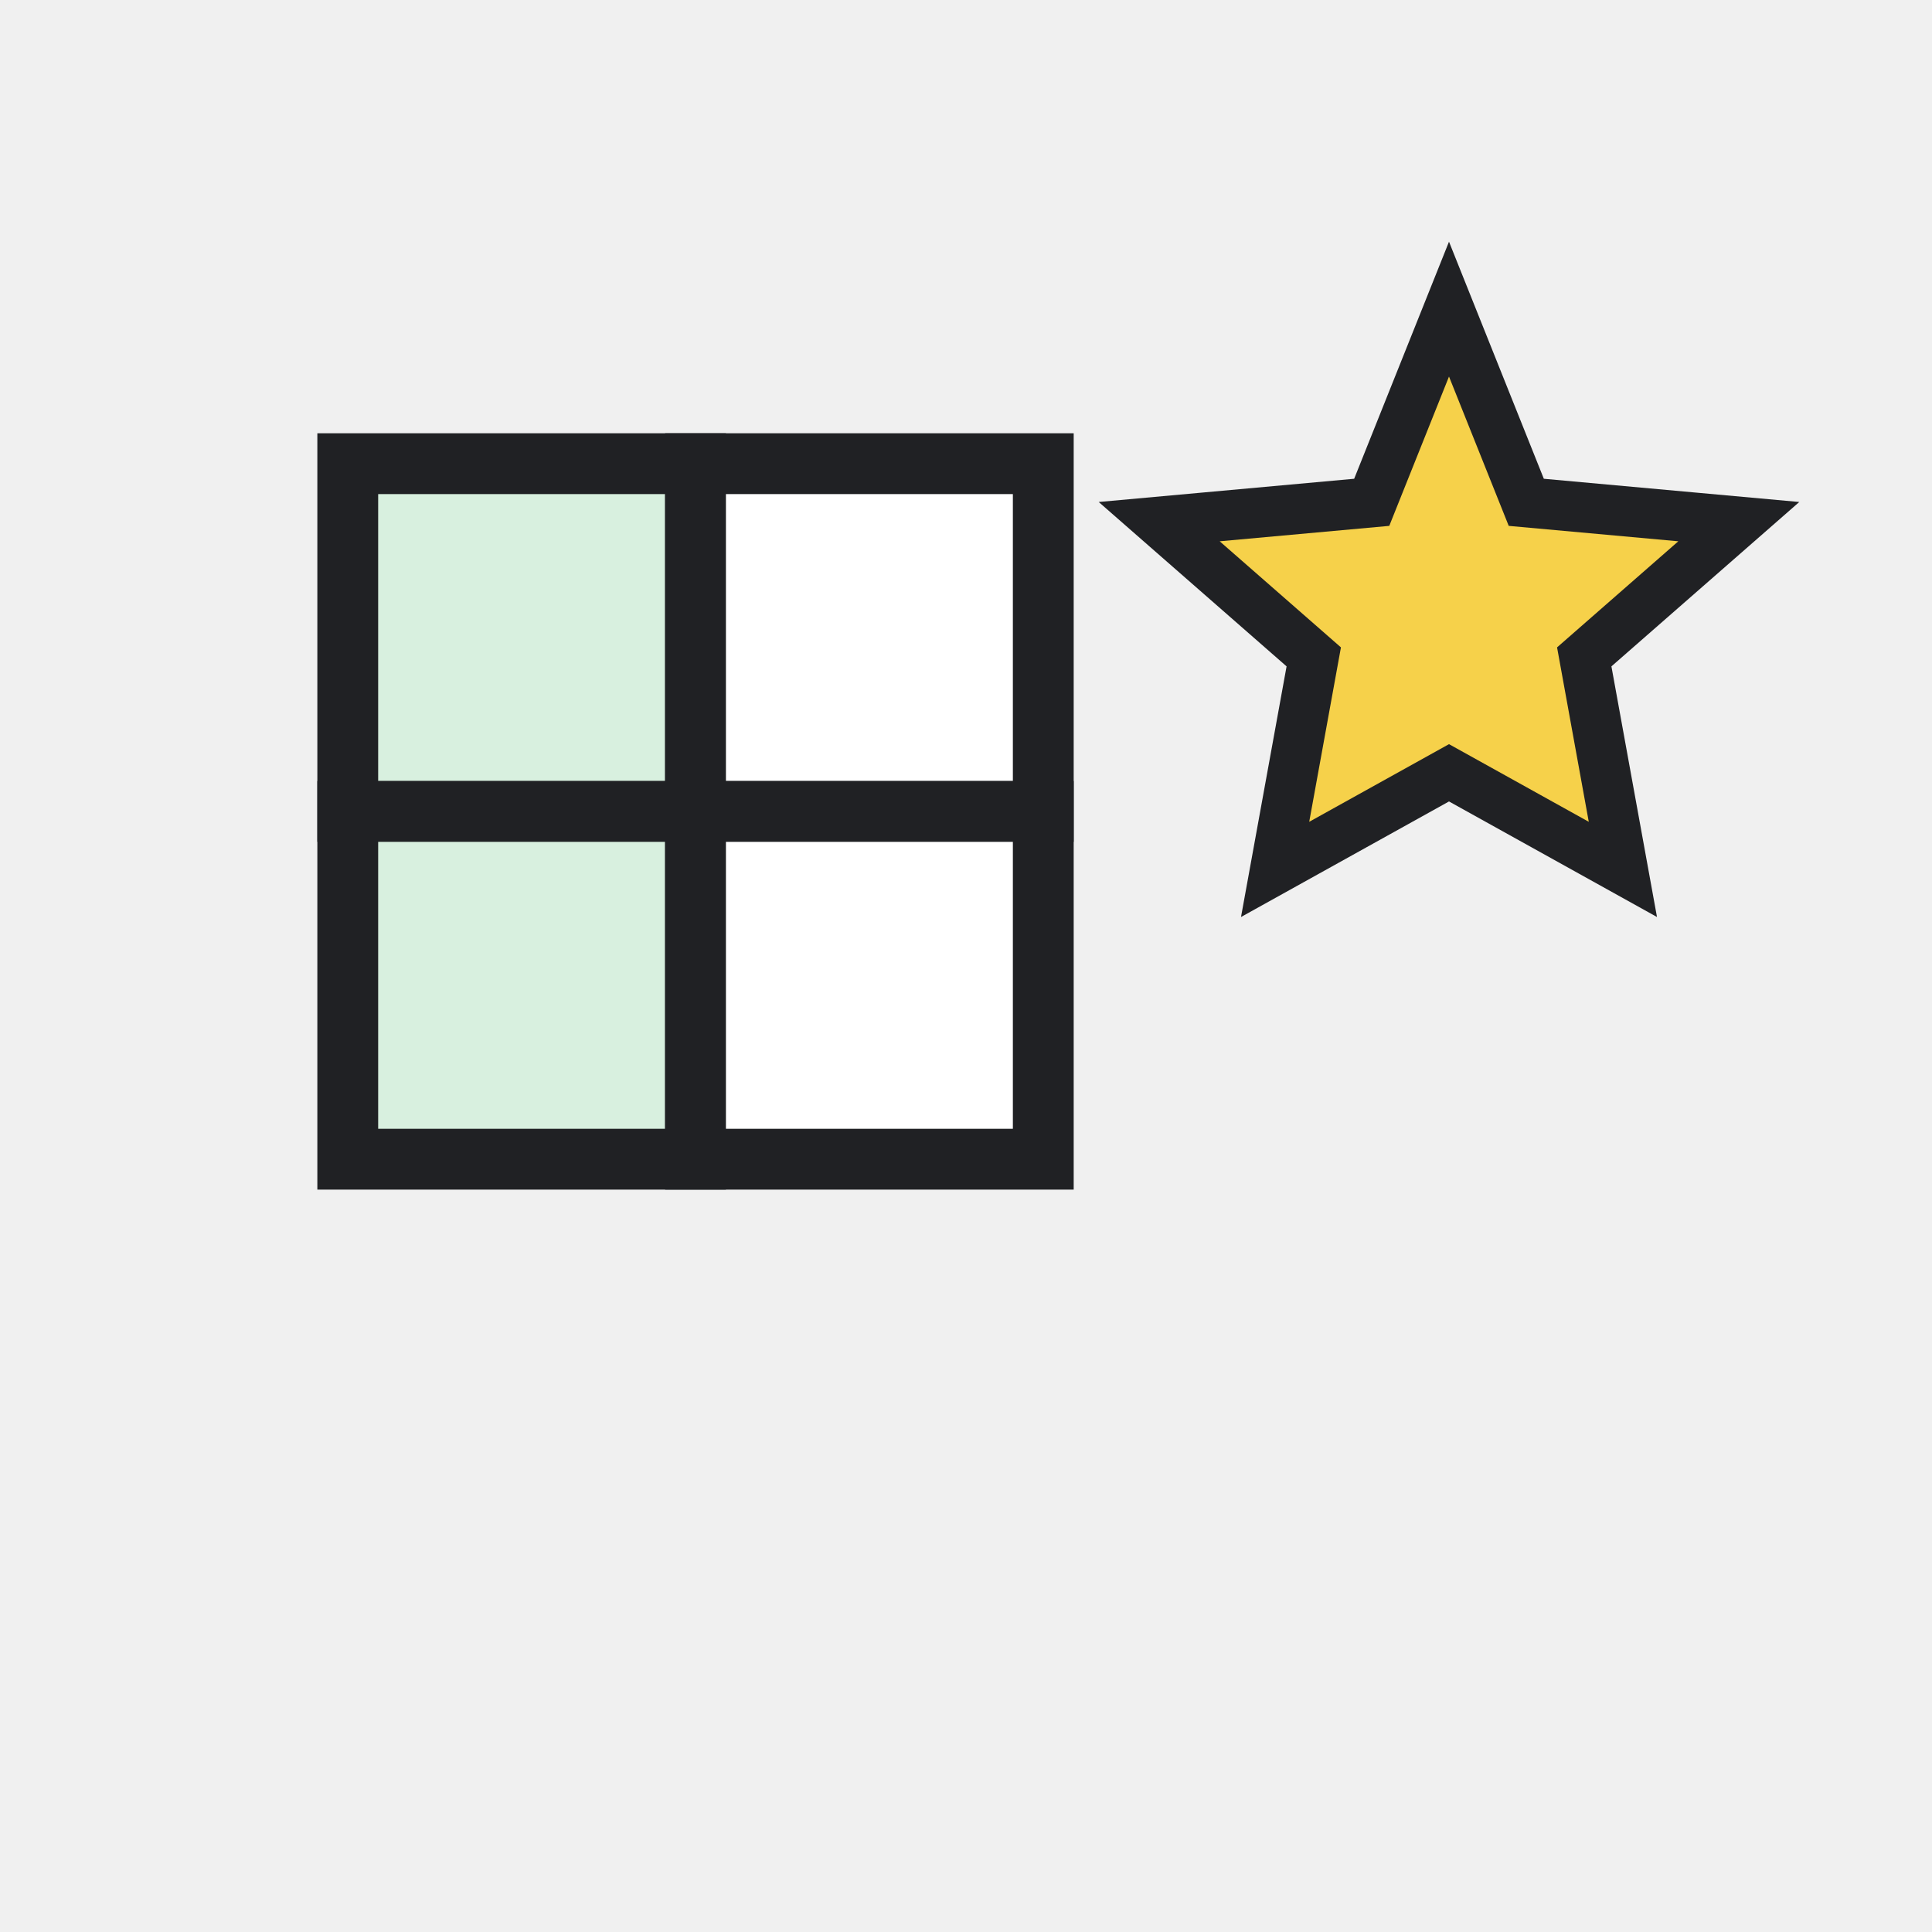
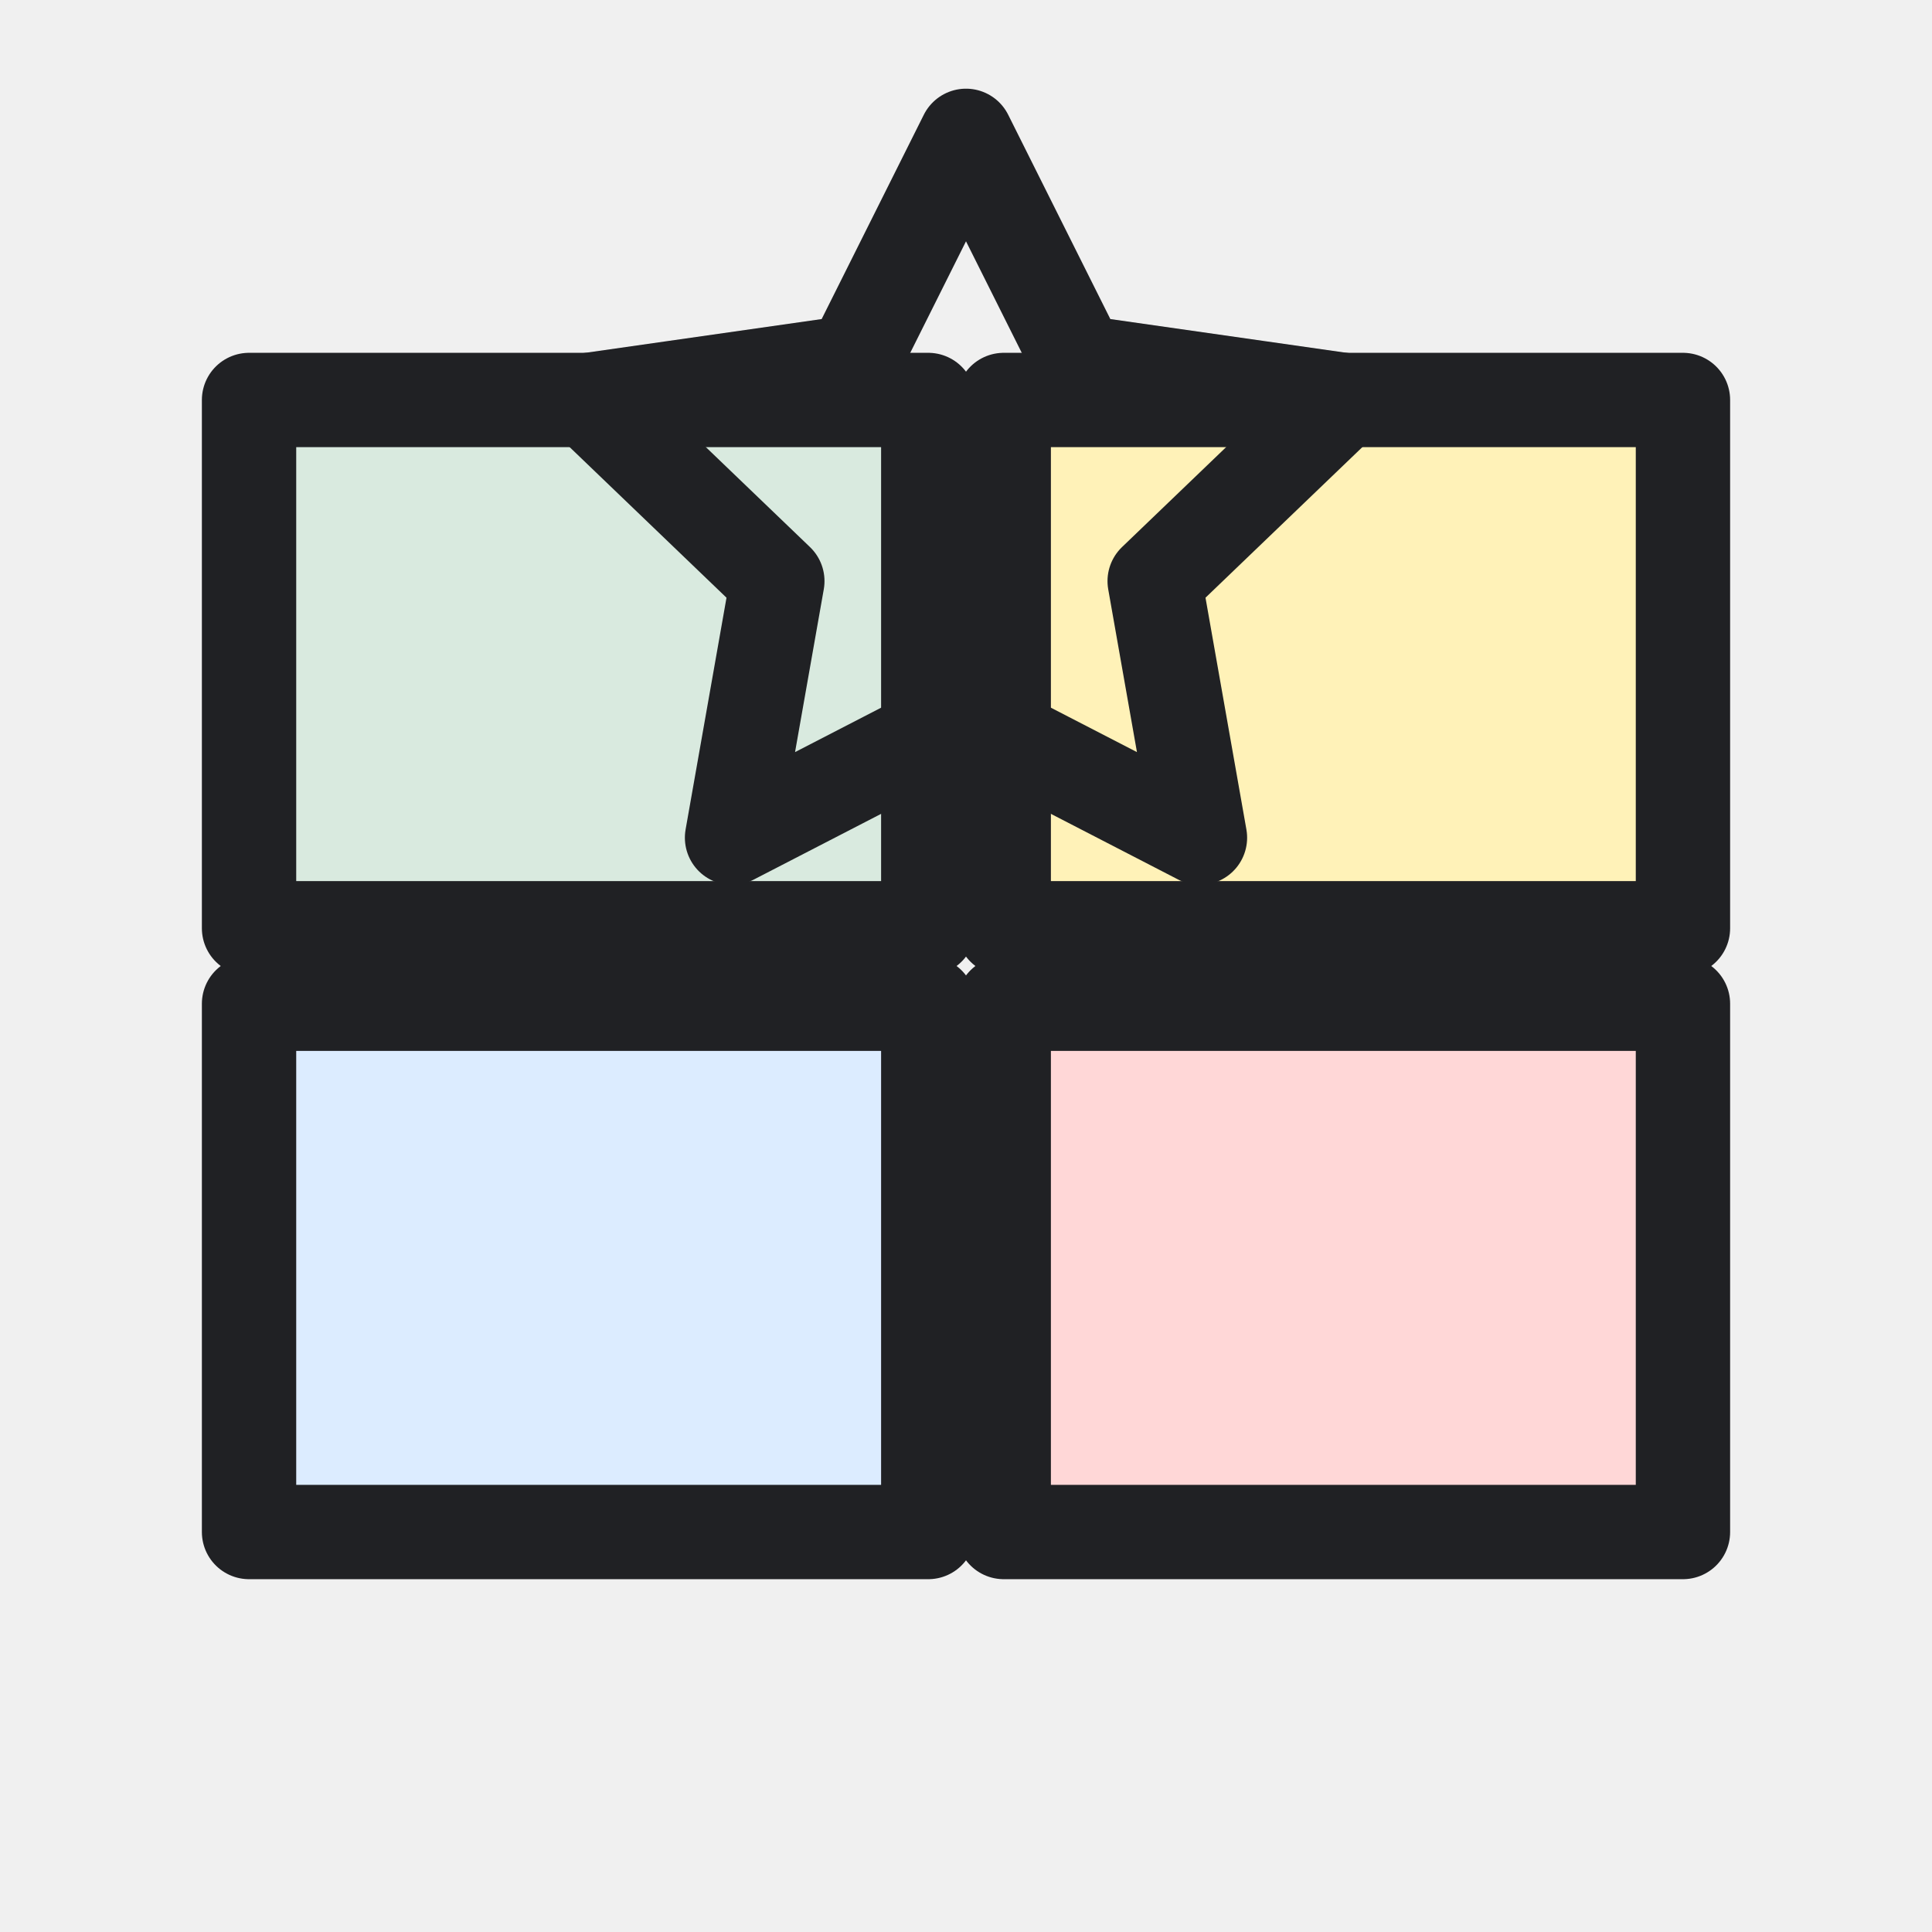
- <svg xmlns="http://www.w3.org/2000/svg" width="54" height="54" viewBox="0 0 54 54" role="img" aria-label="Cell Styles">
+ <svg xmlns="http://www.w3.org/2000/svg" width="32" height="32" viewBox="0 0 32 32" role="img" aria-label="Cell Styles">
  <defs>
    <style>
-       .s{fill:none;stroke:#202124;stroke-width:2.2;stroke-linecap:round;stroke-linejoin:round;vector-effect:non-scaling-stroke}
-       .t{font-family:Segoe UI,Arial,sans-serif;font-weight:700;fill:#111827}
-       .tm{font-family:Segoe UI,Arial,sans-serif;font-weight:600;fill:#111827}
-       .green{fill:#217346}.green2{fill:#66b57a}.blue{fill:#2b78d4}.yellow{fill:#f6d14a}.orange{fill:#f4a340}.red{fill:#d83b01}.purple{fill:#8b5cf6}.gray{fill:#667085}.paper{fill:#f8fafc}.none{fill:none}
-     </style>
+ .bg{fill:#fff}.paper{fill:#ffffff}.soft{fill:#f3f6f4}.grid{stroke:#6b7280;stroke-width:1.25;fill:none;stroke-linecap:square}.line{stroke:#202124;stroke-width:1.25;fill:none;stroke-linecap:round;stroke-linejoin:round}.thin{stroke:#202124;stroke-width:1.25;fill:none;stroke-linecap:round;stroke-linejoin:round}.heavy{stroke:#202124;stroke-width:1.25;fill:none;stroke-linecap:round;stroke-linejoin:round}.txt{font-family:Segoe UI,Arial,sans-serif;font-weight:600;fill:#202124}.txtb{font-family:Segoe UI,Arial,sans-serif;font-weight:700;fill:#202124}.green{fill:#217346}.greenLine{stroke:#217346}.blue{fill:#2b78d4}.blueLine{stroke:#2b78d4}.yellow{fill:#f7d14a}.red{fill:#d83b01}.orange{fill:#f4a340}.purple{fill:#8b5cf6}.gray{fill:#6b7280}.palegreen{fill:#d9eadf}.paleblue{fill:#dcecff}.paleyellow{fill:#fff2b8}.palered{fill:#ffd7d7}
+ </style>
  </defs>
-   <rect width="54" height="54" fill="none" />
-   <g>
-     <rect fill="#d8f0df" stroke="#202124" stroke-width="1.7" x="9.72" y="12.96" width="9.72" height="9.72" />
-     <rect fill="#fff" stroke="#202124" stroke-width="1.7" x="19.44" y="12.96" width="9.72" height="9.72" />
-     <rect fill="#d8f0df" stroke="#202124" stroke-width="1.7" x="9.72" y="22.68" width="9.72" height="9.72" />
-     <rect fill="#fff" stroke="#202124" stroke-width="1.7" x="19.44" y="22.68" width="9.72" height="9.72" />
-     <path fill="#f6d14a" stroke="#202124" stroke-width="1.4" d="M40.5 8.64l2.16 5.4l5.94 0.54l-4.32 3.78l1.08 5.94l-4.86-2.7l-4.86 2.7l1.08-5.94l-4.32-3.78l5.94-0.54z" />
+   <rect width="32" height="32" fill="none" />
+   <g transform="translate(16 16) scale(1.25) translate(-16 -16)">
+     <rect class="palegreen thin" x="6.5" y="8.5" width="9" height="7" />
+     <rect class="paleyellow thin" x="16.5" y="8.5" width="9" height="7" />
+     <rect class="paleblue thin" x="6.5" y="16.5" width="9" height="7" />
+     <rect class="palered thin" x="16.5" y="16.5" width="9" height="7" />
+     <path class="line" d="M16 5l1.5 3 3.5.5-2.5 2.4.6 3.4L16 12.7l-3.1 1.6.6-3.4L11 8.5l3.5-.5z" />
  </g>
</svg>
